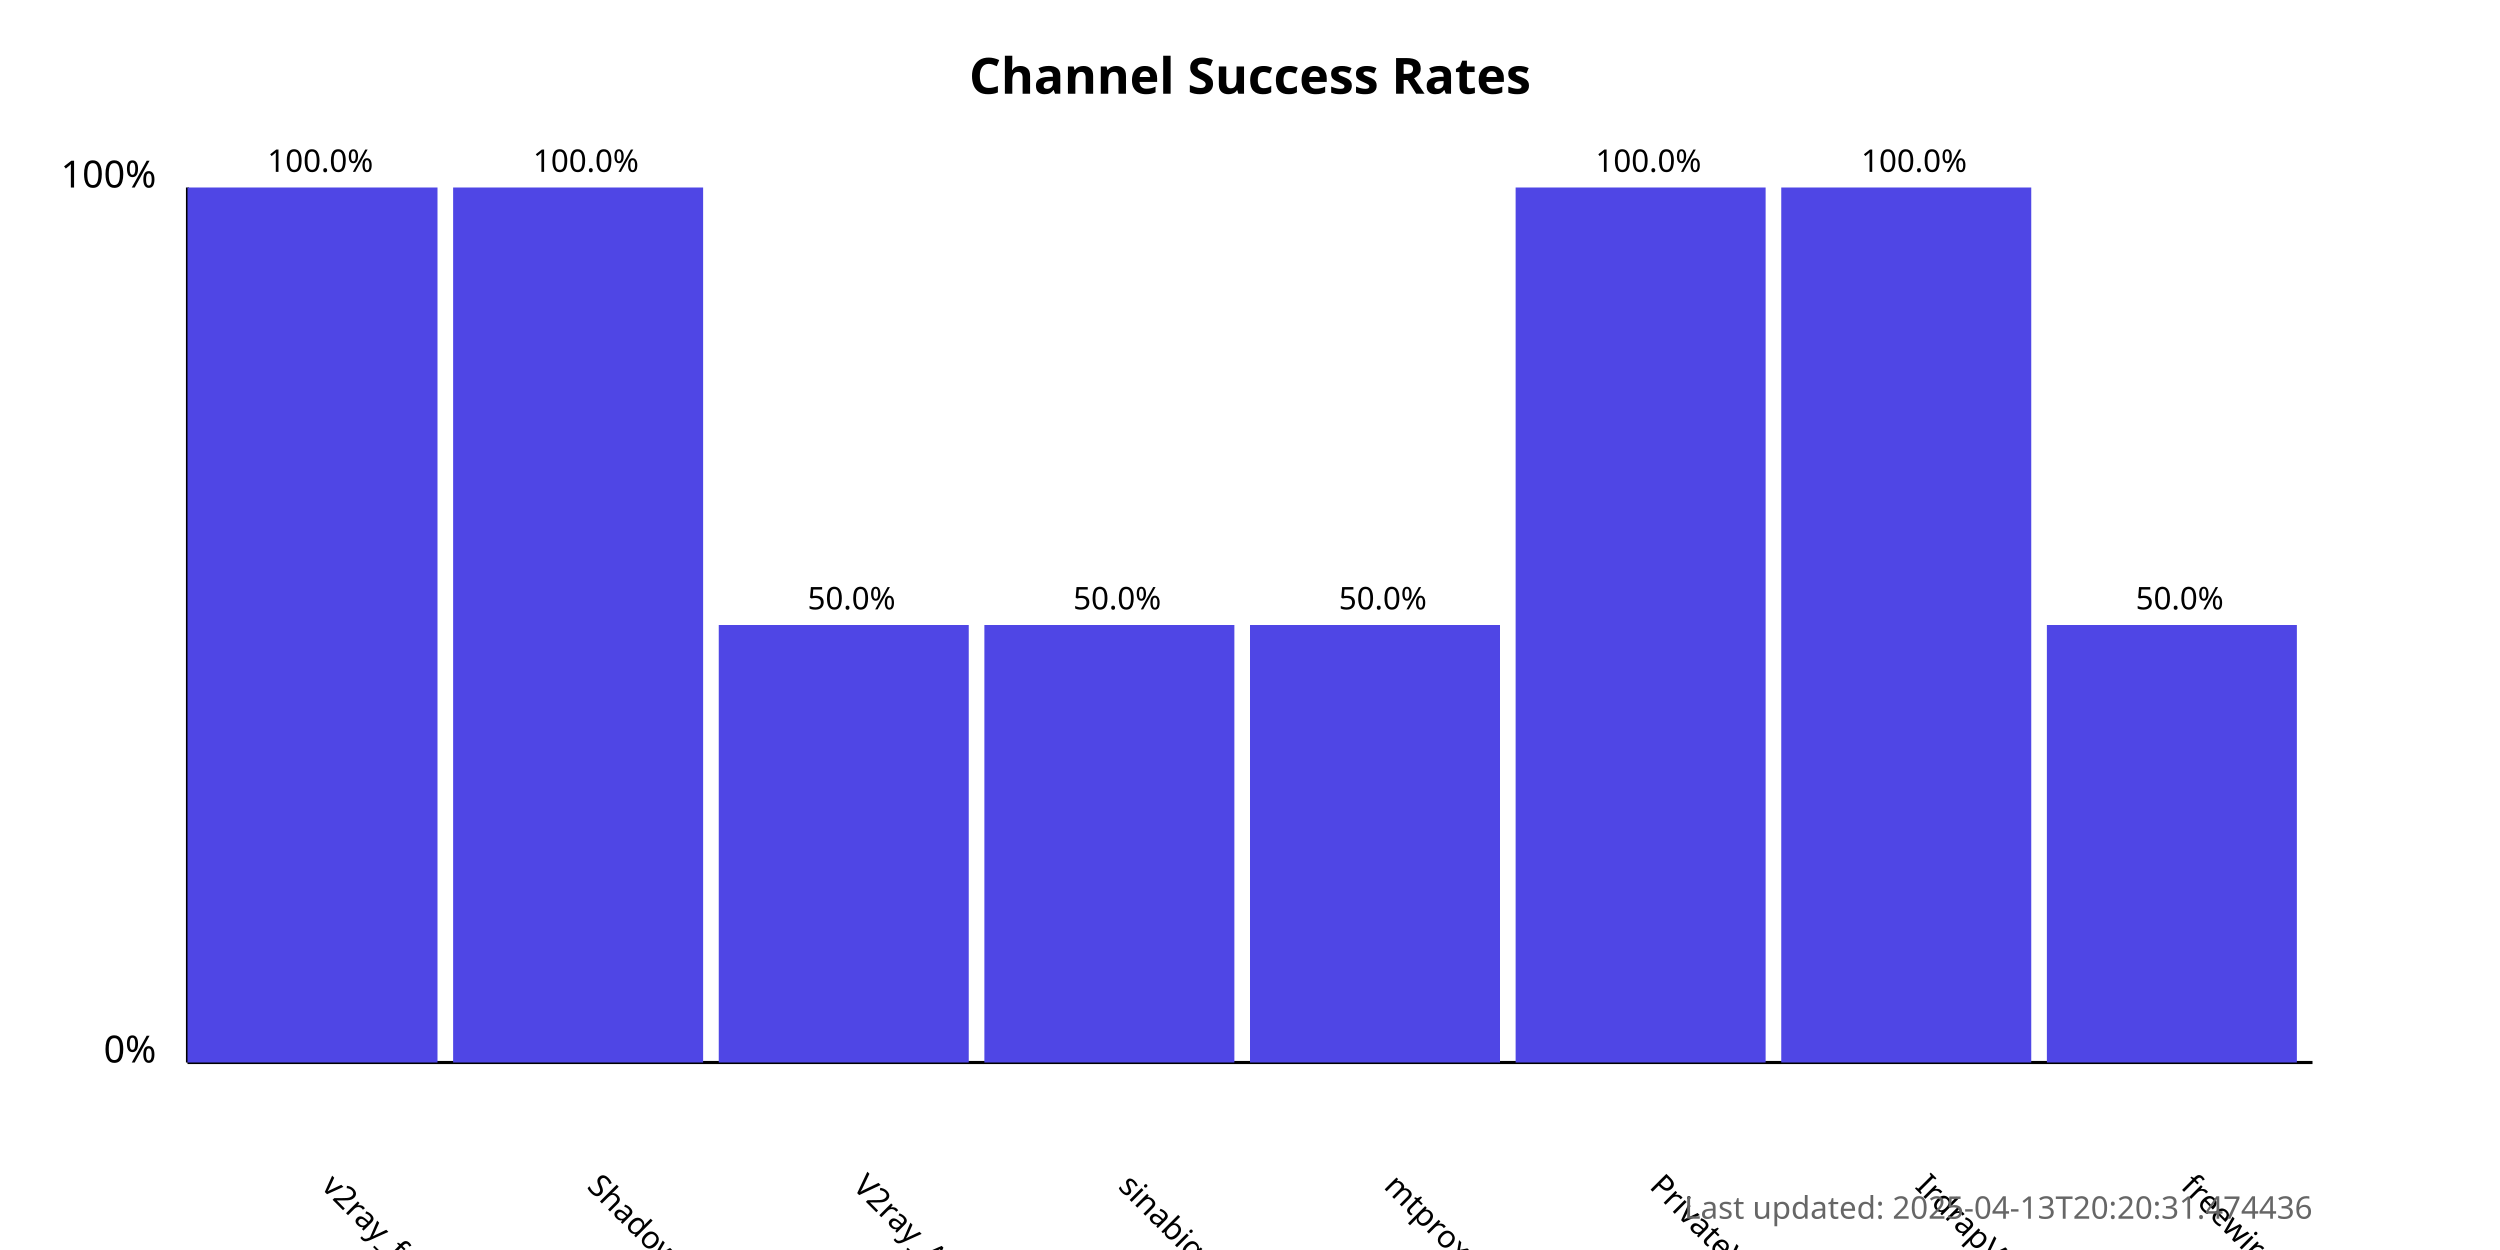
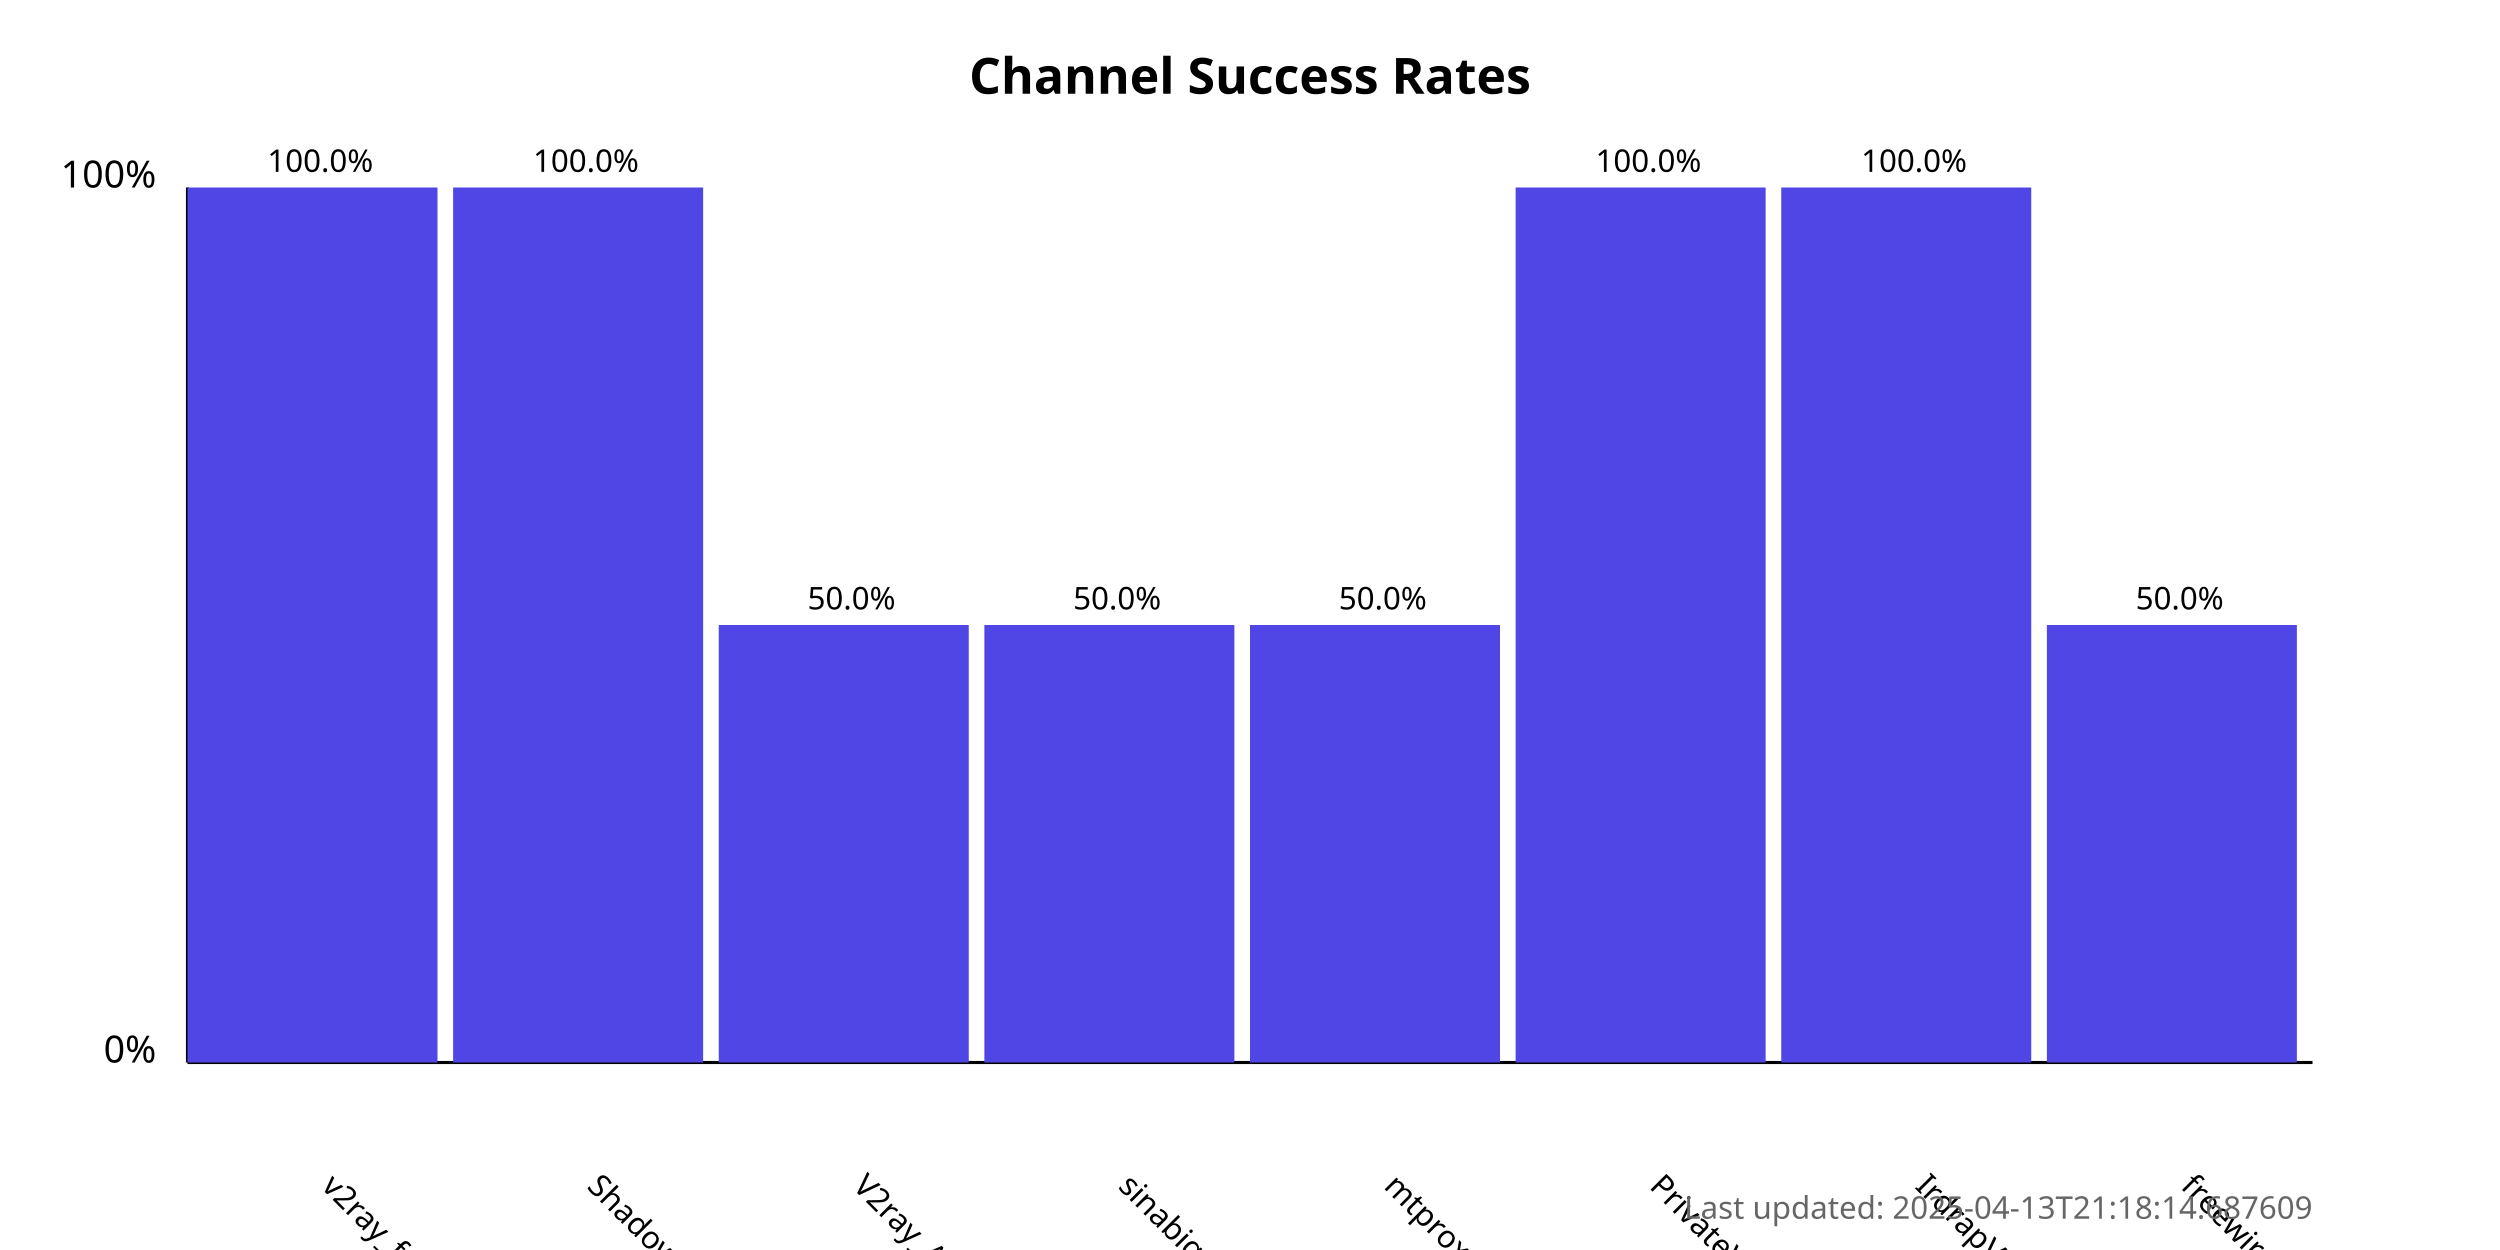
<svg xmlns="http://www.w3.org/2000/svg" width="800" height="400">
  <style>
            .chart-title { font: bold 16px sans-serif; }
            .axis-label { font: 12px sans-serif; }
            .tick-label { font: 10px sans-serif; }
            .bar { fill: #4f46e5; }
            .bar:hover { fill: #6366f1; }
            .timestamp { font: 10px sans-serif; fill: #666; }
        </style>
  <text x="400.0" y="30" text-anchor="middle" class="chart-title">
            Channel Success Rates
        </text>
  <line x1="60" y1="340" x2="60" y2="60" stroke="black" stroke-width="1" />
  <line x1="60" y1="340" x2="740" y2="340" stroke="black" stroke-width="1" />
  <text x="50" y="340" text-anchor="end" class="axis-label">0%</text>
  <text x="50" y="60" text-anchor="end" class="axis-label">100%</text>
  <g>
    <rect x="60" y="60.0" width="80.0" height="280.0" class="bar" />
    <text x="102.5" y="380" transform="rotate(45, 102.5, 380)" text-anchor="start" class="tick-label">
                v2ray_free_conf
            </text>
    <text x="102.5" y="55.0" text-anchor="middle" class="tick-label">
                100.0%
            </text>
  </g>
  <g>
    <rect x="145.0" y="60.0" width="80.0" height="280.0" class="bar" />
    <text x="187.5" y="380" transform="rotate(45, 187.5, 380)" text-anchor="start" class="tick-label">
                ShadowProxy66
            </text>
    <text x="187.5" y="55.0" text-anchor="middle" class="tick-label">
                100.0%
            </text>
  </g>
  <g>
    <rect x="230.0" y="200.0" width="80.0" height="140.0" class="bar" />
    <text x="272.5" y="380" transform="rotate(45, 272.5, 380)" text-anchor="start" class="tick-label">
                V2ray_Alpha
            </text>
    <text x="272.5" y="195.0" text-anchor="middle" class="tick-label">
                50.0%
            </text>
  </g>
  <g>
    <rect x="315.0" y="200.0" width="80.0" height="140.0" class="bar" />
    <text x="357.5" y="380" transform="rotate(45, 357.5, 380)" text-anchor="start" class="tick-label">
                sinabigo
            </text>
    <text x="357.5" y="195.0" text-anchor="middle" class="tick-label">
                50.0%
            </text>
  </g>
  <g>
    <rect x="400.0" y="200.0" width="80.0" height="140.0" class="bar" />
    <text x="442.5" y="380" transform="rotate(45, 442.5, 380)" text-anchor="start" class="tick-label">
                mtproxy_lists
            </text>
    <text x="442.5" y="195.0" text-anchor="middle" class="tick-label">
                50.0%
            </text>
  </g>
  <g>
    <rect x="485.0" y="60.0" width="80.0" height="280.0" class="bar" />
    <text x="527.5" y="380" transform="rotate(45, 527.5, 380)" text-anchor="start" class="tick-label">
                PrivateVPNs
            </text>
    <text x="527.5" y="55.0" text-anchor="middle" class="tick-label">
                100.0%
            </text>
  </g>
  <g>
    <rect x="570.0" y="60.0" width="80.0" height="280.0" class="bar" />
    <text x="612.5" y="380" transform="rotate(45, 612.5, 380)" text-anchor="start" class="tick-label">
                IrdrapVPNnews
            </text>
    <text x="612.5" y="55.0" text-anchor="middle" class="tick-label">
                100.0%
            </text>
  </g>
  <g>
    <rect x="655.0" y="200.0" width="80.0" height="140.0" class="bar" />
    <text x="697.5" y="380" transform="rotate(45, 697.5, 380)" text-anchor="start" class="tick-label">
                freewireguard
            </text>
    <text x="697.5" y="195.0" text-anchor="middle" class="tick-label">
                50.0%
            </text>
  </g>
  <text x="740" y="390" text-anchor="end" class="timestamp">
-             Last updated: 2025-04-13T20:20:31.474436
+             Last updated: 2025-04-13T21:18:14.687609
        </text>
</svg>
